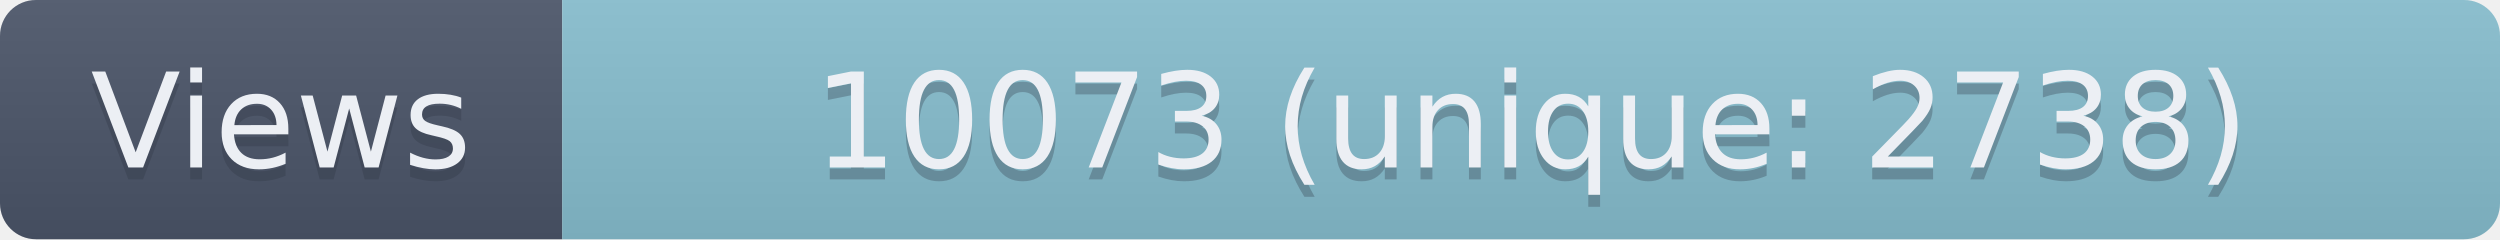
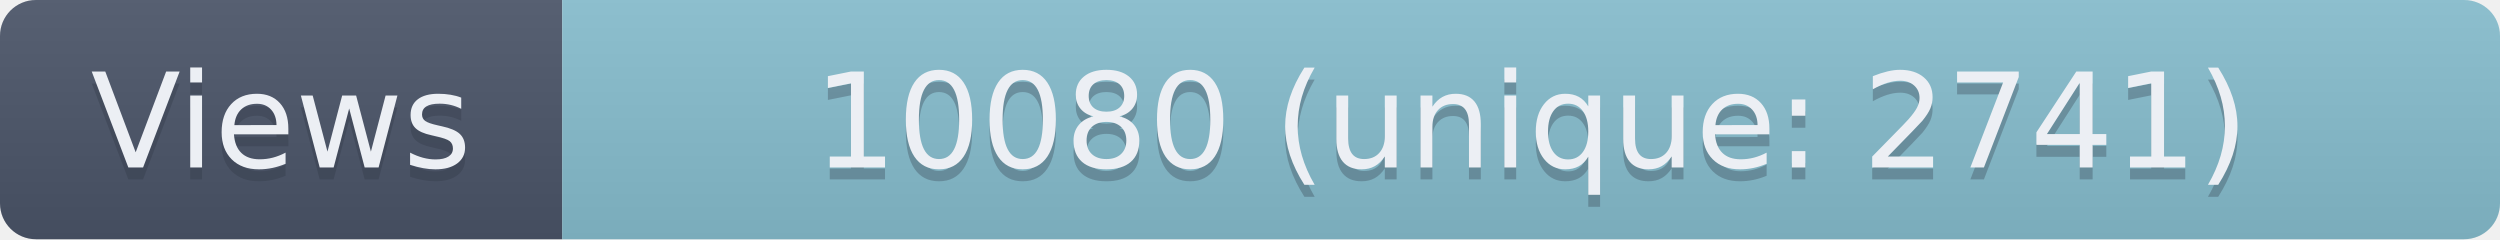
- <svg xmlns="http://www.w3.org/2000/svg" width="209" height="20" role="img" aria-label="Views: 10073 (unique: 2738)">
+ <svg xmlns="http://www.w3.org/2000/svg" width="209" height="20" role="img" aria-label="Views: 10080 (unique: 2741)">
  <linearGradient id="s" x2="0" y2="100%">
    <stop offset="0" stop-color="#bbb" stop-opacity=".1" />
    <stop offset="1" stop-opacity=".1" />
  </linearGradient>
  <clipPath id="r">
    <rect width="209" height="20" rx="3" fill="#fff" />
  </clipPath>
  <g clip-path="url(#r)">
    <rect width="47" height="20" fill="#4C566A" />
    <rect x="47" width="162" height="20" fill="#88C0D0" />
    <rect width="209" height="20" fill="url(#s)" />
  </g>
  <g fill="#ECEFF4" text-anchor="middle" font-family="Verdana,Geneva,DejaVu Sans,sans-serif" text-rendering="geometricPrecision" font-size="110">
    <text aria-hidden="true" x="235" y="150" fill="#2E3440" fill-opacity=".3" transform="scale(.1)" textLength="370">Views</text>
    <text x="235" y="140" transform="scale(.1)" textLength="370">Views</text>
-     <text aria-hidden="true" x="1280" y="150" fill="#2E3440" fill-opacity=".3" transform="scale(.1)" textLength="1520">10073 (unique: 2738)</text>
-     <text x="1280" y="140" transform="scale(.1)" textLength="1520">10073 (unique: 2738)</text>
+     <text aria-hidden="true" x="1280" y="150" fill="#2E3440" fill-opacity=".3" transform="scale(.1)" textLength="1520">10080 (unique: 2741)</text>
+     <text x="1280" y="140" transform="scale(.1)" textLength="1520">10080 (unique: 2741)</text>
  </g>
</svg>
